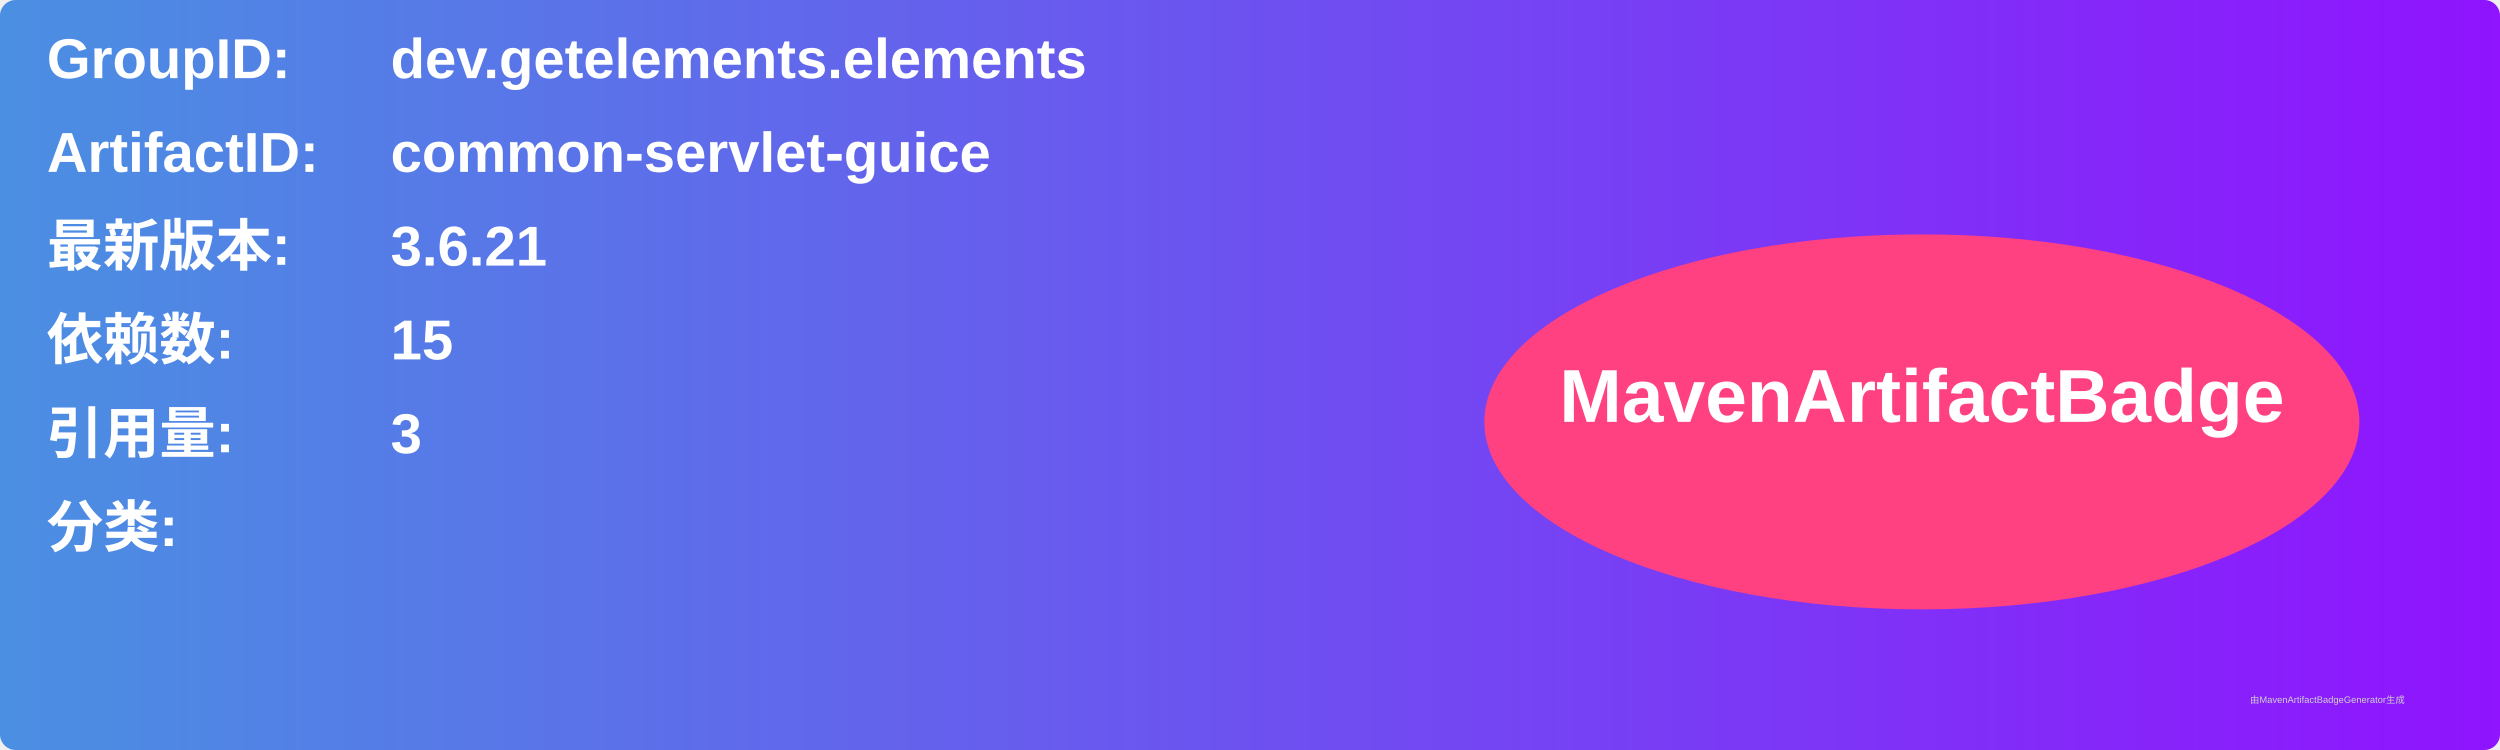
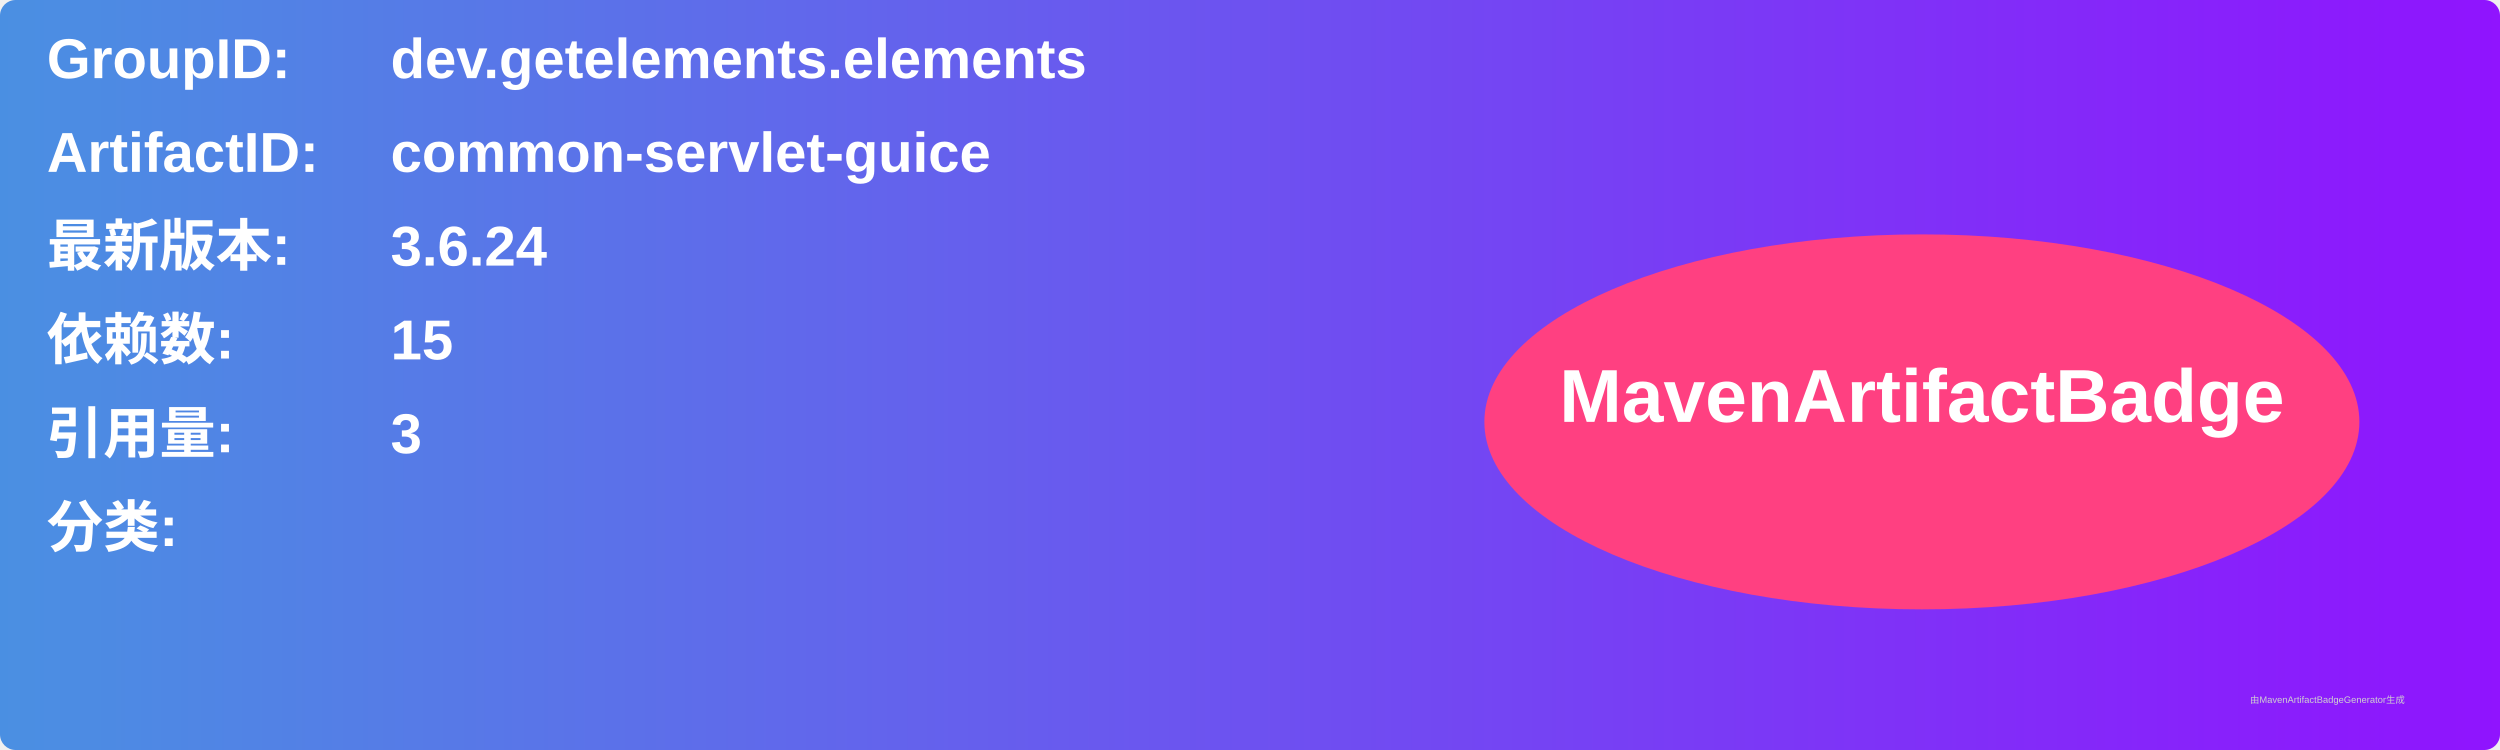
<svg xmlns="http://www.w3.org/2000/svg" width="800" height="240" viewBox="0 0 800 240">
  <linearGradient id="grad" x1="0%" y1="0%" x2="100%" y2="0%">
    <stop offset="0%" stop-color="#4a90e2" />
    <stop offset="100%" stop-color="#9013fe" />
  </linearGradient>
  <rect width="100%" height="100%" rx="5" ry="5" fill="url(#grad)" />
  <g transform="translate(15, 15)">
    <text x="0" y="10" font-family="Arial" font-size="18" fill="white" font-weight="bold" width="260">GroupID:</text>
    <text x="110" y="10" font-family="Arial" font-size="18" fill="white" font-weight="bold" width="460">dev.getelements.elements</text>
    <text x="0" y="40" font-family="Arial" font-size="18" fill="white" font-weight="bold" width="260">ArtifactID:</text>
    <text x="110" y="40" font-family="Arial" font-size="18" fill="white" font-weight="bold" width="460">common-servlet-guice</text>
    <text x="0" y="70" font-family="Arial" font-size="18" fill="white" font-weight="bold">最新版本:</text>
    <text x="110" y="70" font-family="Arial" font-size="18" fill="white" font-weight="bold">
-       <tspan font-weight="bold">3.6.21</tspan>
+       <tspan font-weight="bold">3.6.24</tspan>
    </text>
    <text x="0" y="100" font-family="Arial" font-size="18" fill="white" font-weight="bold">依赖数: </text>
    <text x="110" y="100" font-family="Arial" font-size="18" fill="white">
      <tspan font-weight="bold">15</tspan>
    </text>
    <text x="0" y="130" font-family="Arial" font-size="18" fill="white" font-weight="bold">引用量: </text>
    <text x="110" y="130" font-family="Arial" font-size="18" fill="white">
      <tspan font-weight="bold">3</tspan>
    </text>
    <text x="0" y="160" font-family="Arial" font-size="18" fill="white" font-weight="bold">分类:</text>
    <text x="10" y="190" font-family="Arial" font-size="10" fill="white">
      <tspan font-weight="bold" />
    </text>
    <ellipse cx="600" cy="120" rx="140" ry="60" fill="#ff4081" />
    <text x="600" y="120" text-anchor="middle" font-family="Arial" font-size="24" fill="white" font-weight="bold">MavenArtifactBadge</text>
  </g>
  <text x="720" y="225" font-family="Arial" font-size="3" fill="#d0d0d0">由MavenArtifactBadgeGenerator生成</text>
</svg>
